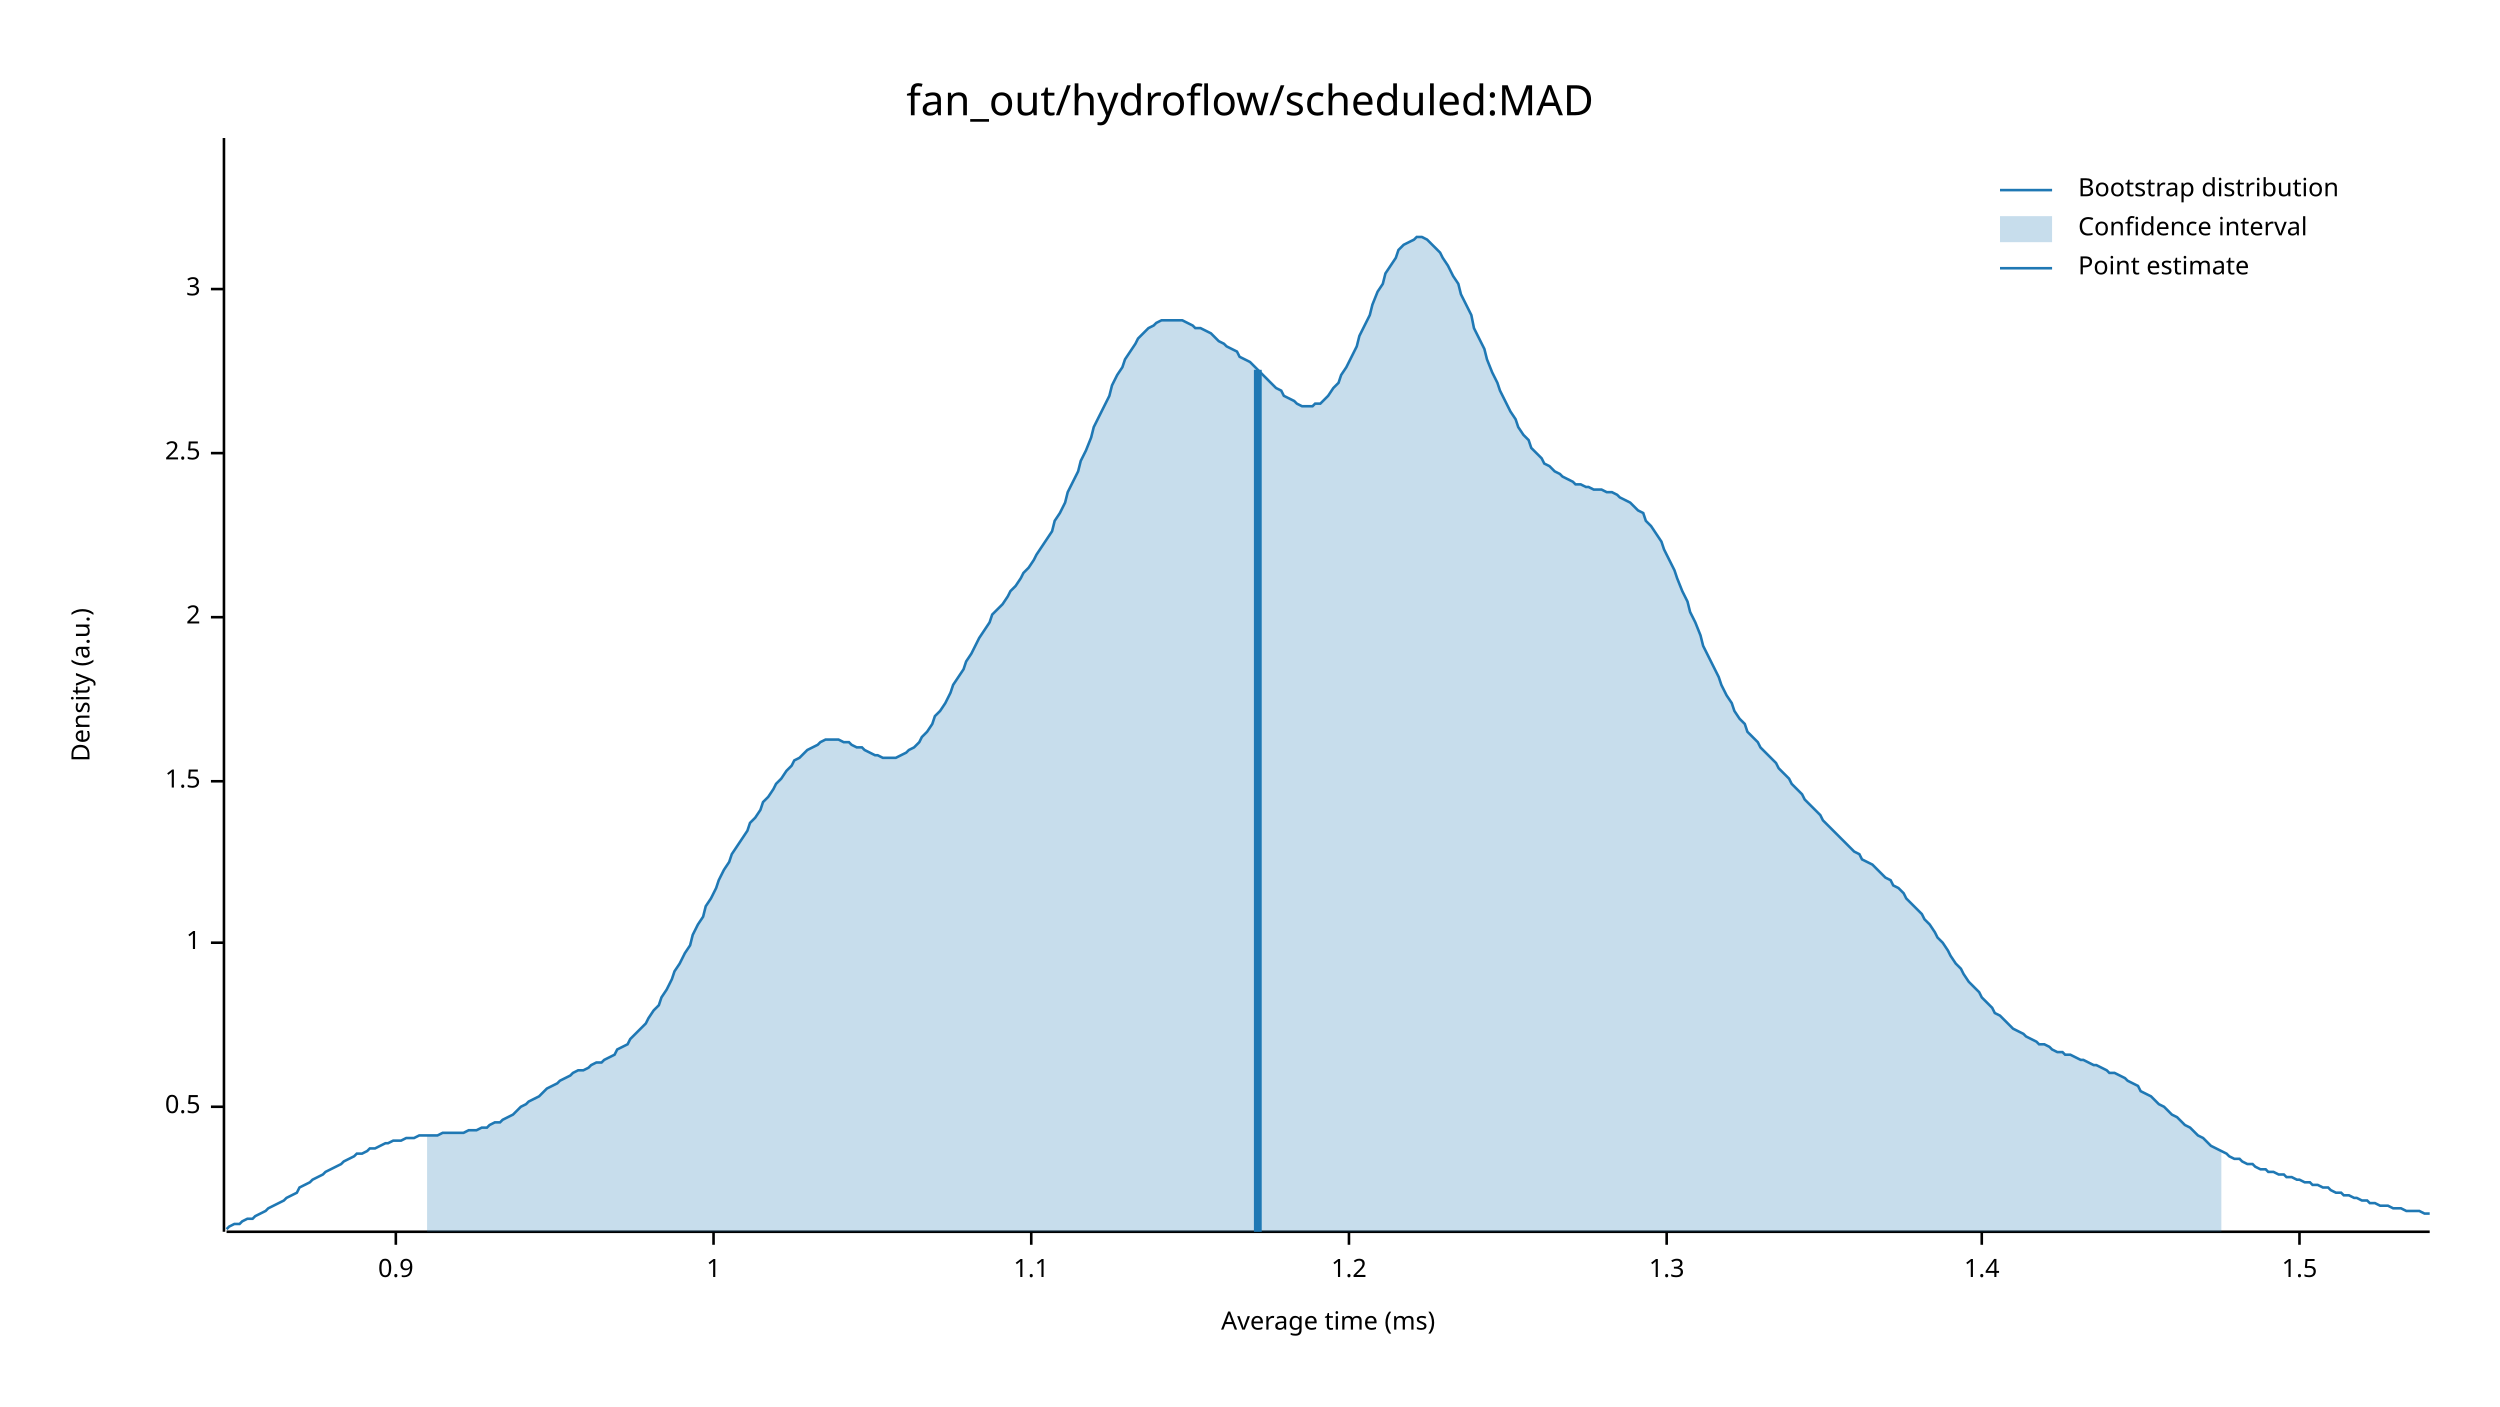
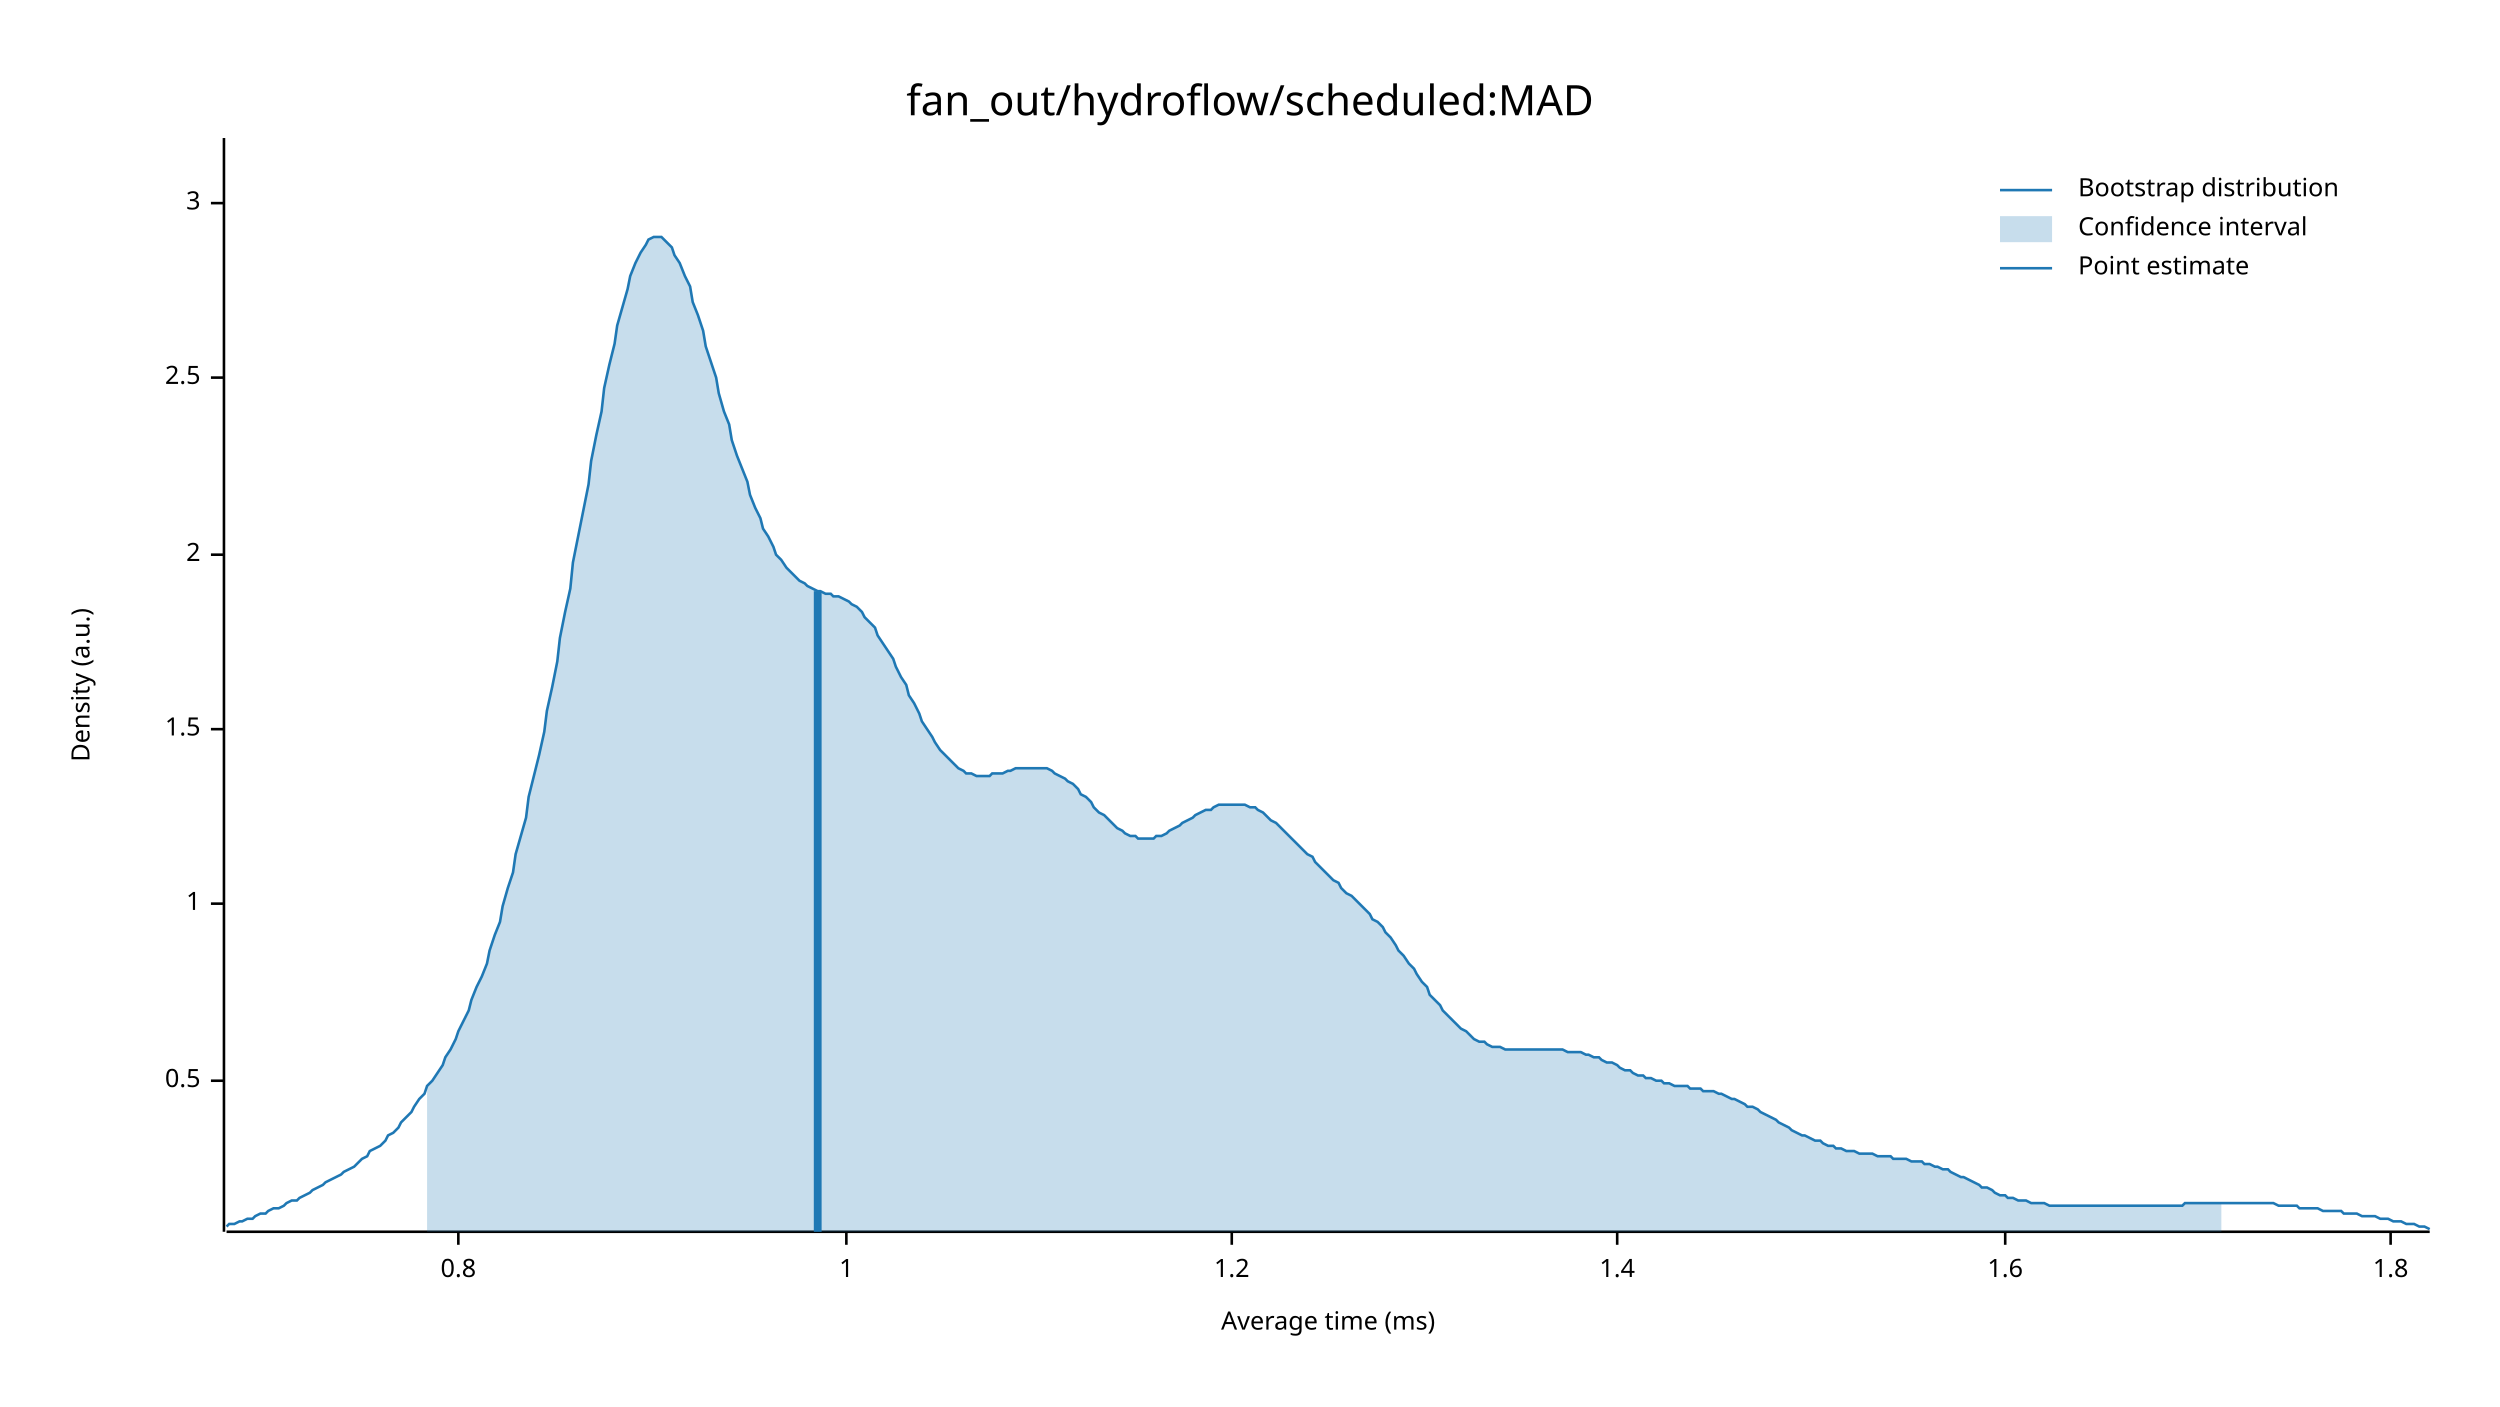
<svg xmlns="http://www.w3.org/2000/svg" width="960" height="540" viewBox="0 0 960 540">
  <text x="480" y="32" dy="0.76em" text-anchor="middle" font-family="sans-serif" font-size="16.129" opacity="1" fill="#000000">
fan_out/hydroflow/scheduled:MAD
</text>
  <text x="27" y="263" dy="0.76em" text-anchor="middle" font-family="sans-serif" font-size="9.677" opacity="1" fill="#000000" transform="rotate(270, 27, 263)">
Density (a.u.)
</text>
  <text x="510" y="513" dy="-0.5ex" text-anchor="middle" font-family="sans-serif" font-size="9.677" opacity="1" fill="#000000">
Average time (ms)
</text>
  <polyline fill="none" opacity="1" stroke="#000000" stroke-width="1" points="86,53 86,473 " />
-   <text x="77" y="425" dy="0.5ex" text-anchor="end" font-family="sans-serif" font-size="9.677" opacity="1" fill="#000000">
+   <text x="77" y="415" dy="0.5ex" text-anchor="end" font-family="sans-serif" font-size="9.677" opacity="1" fill="#000000">
0.5
</text>
-   <polyline fill="none" opacity="1" stroke="#000000" stroke-width="1" points="81,425 86,425 " />
-   <text x="77" y="362" dy="0.5ex" text-anchor="end" font-family="sans-serif" font-size="9.677" opacity="1" fill="#000000">
+   <polyline fill="none" opacity="1" stroke="#000000" stroke-width="1" points="81,415 86,415 " />
+   <text x="77" y="347" dy="0.5ex" text-anchor="end" font-family="sans-serif" font-size="9.677" opacity="1" fill="#000000">
1
</text>
-   <polyline fill="none" opacity="1" stroke="#000000" stroke-width="1" points="81,362 86,362 " />
-   <text x="77" y="300" dy="0.5ex" text-anchor="end" font-family="sans-serif" font-size="9.677" opacity="1" fill="#000000">
+   <polyline fill="none" opacity="1" stroke="#000000" stroke-width="1" points="81,347 86,347 " />
+   <text x="77" y="280" dy="0.5ex" text-anchor="end" font-family="sans-serif" font-size="9.677" opacity="1" fill="#000000">
1.5
</text>
-   <polyline fill="none" opacity="1" stroke="#000000" stroke-width="1" points="81,300 86,300 " />
-   <text x="77" y="237" dy="0.5ex" text-anchor="end" font-family="sans-serif" font-size="9.677" opacity="1" fill="#000000">
+   <polyline fill="none" opacity="1" stroke="#000000" stroke-width="1" points="81,280 86,280 " />
+   <text x="77" y="213" dy="0.5ex" text-anchor="end" font-family="sans-serif" font-size="9.677" opacity="1" fill="#000000">
2
</text>
-   <polyline fill="none" opacity="1" stroke="#000000" stroke-width="1" points="81,237 86,237 " />
-   <text x="77" y="174" dy="0.5ex" text-anchor="end" font-family="sans-serif" font-size="9.677" opacity="1" fill="#000000">
+   <polyline fill="none" opacity="1" stroke="#000000" stroke-width="1" points="81,213 86,213 " />
+   <text x="77" y="145" dy="0.5ex" text-anchor="end" font-family="sans-serif" font-size="9.677" opacity="1" fill="#000000">
2.5
</text>
-   <polyline fill="none" opacity="1" stroke="#000000" stroke-width="1" points="81,174 86,174 " />
-   <text x="77" y="111" dy="0.5ex" text-anchor="end" font-family="sans-serif" font-size="9.677" opacity="1" fill="#000000">
+   <polyline fill="none" opacity="1" stroke="#000000" stroke-width="1" points="81,145 86,145 " />
+   <text x="77" y="78" dy="0.5ex" text-anchor="end" font-family="sans-serif" font-size="9.677" opacity="1" fill="#000000">
3
</text>
-   <polyline fill="none" opacity="1" stroke="#000000" stroke-width="1" points="81,111 86,111 " />
+   <polyline fill="none" opacity="1" stroke="#000000" stroke-width="1" points="81,78 86,78 " />
  <polyline fill="none" opacity="1" stroke="#000000" stroke-width="1" points="87,473 933,473 " />
-   <text x="152" y="483" dy="0.76em" text-anchor="middle" font-family="sans-serif" font-size="9.677" opacity="1" fill="#000000">
- 0.9
+   <text x="176" y="483" dy="0.76em" text-anchor="middle" font-family="sans-serif" font-size="9.677" opacity="1" fill="#000000">
+ 0.8
</text>
-   <polyline fill="none" opacity="1" stroke="#000000" stroke-width="1" points="152,473 152,478 " />
-   <text x="274" y="483" dy="0.76em" text-anchor="middle" font-family="sans-serif" font-size="9.677" opacity="1" fill="#000000">
+   <polyline fill="none" opacity="1" stroke="#000000" stroke-width="1" points="176,473 176,478 " />
+   <text x="325" y="483" dy="0.76em" text-anchor="middle" font-family="sans-serif" font-size="9.677" opacity="1" fill="#000000">
1
</text>
-   <polyline fill="none" opacity="1" stroke="#000000" stroke-width="1" points="274,473 274,478 " />
-   <text x="396" y="483" dy="0.76em" text-anchor="middle" font-family="sans-serif" font-size="9.677" opacity="1" fill="#000000">
- 1.1
- </text>
-   <polyline fill="none" opacity="1" stroke="#000000" stroke-width="1" points="396,473 396,478 " />
-   <text x="518" y="483" dy="0.76em" text-anchor="middle" font-family="sans-serif" font-size="9.677" opacity="1" fill="#000000">
+   <polyline fill="none" opacity="1" stroke="#000000" stroke-width="1" points="325,473 325,478 " />
+   <text x="473" y="483" dy="0.76em" text-anchor="middle" font-family="sans-serif" font-size="9.677" opacity="1" fill="#000000">
1.2
</text>
-   <polyline fill="none" opacity="1" stroke="#000000" stroke-width="1" points="518,473 518,478 " />
-   <text x="640" y="483" dy="0.76em" text-anchor="middle" font-family="sans-serif" font-size="9.677" opacity="1" fill="#000000">
- 1.3
- </text>
-   <polyline fill="none" opacity="1" stroke="#000000" stroke-width="1" points="640,473 640,478 " />
-   <text x="761" y="483" dy="0.76em" text-anchor="middle" font-family="sans-serif" font-size="9.677" opacity="1" fill="#000000">
+   <polyline fill="none" opacity="1" stroke="#000000" stroke-width="1" points="473,473 473,478 " />
+   <text x="621" y="483" dy="0.76em" text-anchor="middle" font-family="sans-serif" font-size="9.677" opacity="1" fill="#000000">
1.4
</text>
-   <polyline fill="none" opacity="1" stroke="#000000" stroke-width="1" points="761,473 761,478 " />
-   <text x="883" y="483" dy="0.76em" text-anchor="middle" font-family="sans-serif" font-size="9.677" opacity="1" fill="#000000">
- 1.5
+   <polyline fill="none" opacity="1" stroke="#000000" stroke-width="1" points="621,473 621,478 " />
+   <text x="770" y="483" dy="0.76em" text-anchor="middle" font-family="sans-serif" font-size="9.677" opacity="1" fill="#000000">
+ 1.6
</text>
-   <polyline fill="none" opacity="1" stroke="#000000" stroke-width="1" points="883,473 883,478 " />
-   <polyline fill="none" opacity="1" stroke="#1F78B4" stroke-width="1" points="87,472 88,471 90,470 92,470 93,469 95,468 97,468 98,467 100,466 102,465 103,464 105,463 107,462 109,461 110,460 112,459 114,458 115,456 117,455 119,454 120,453 122,452 124,451 125,450 127,449 129,448 131,447 132,446 134,445 136,444 137,443 139,443 141,442 142,441 144,441 146,440 148,439 149,439 151,438 153,438 154,438 156,437 158,437 159,437 161,436 163,436 164,436 166,436 168,436 170,435 171,435 173,435 175,435 176,435 178,435 180,434 181,434 183,434 185,433 187,433 188,432 190,431 192,431 193,430 195,429 197,428 198,427 200,425 202,424 203,423 205,422 207,421 209,419 210,418 212,417 214,416 215,415 217,414 219,413 220,412 222,411 224,411 226,410 227,409 229,408 231,408 232,407 234,406 236,405 237,403 239,402 241,401 242,399 244,397 246,395 248,393 249,391 251,388 253,386 254,383 256,380 258,376 259,373 261,370 263,366 265,363 266,359 268,355 270,352 271,348 273,345 275,341 276,338 278,334 280,331 281,328 283,325 285,322 287,319 288,316 290,314 292,311 293,308 295,306 297,303 298,301 300,299 302,296 304,294 305,292 307,291 309,289 310,288 312,287 314,286 315,285 317,284 319,284 320,284 322,284 324,285 326,285 327,286 329,287 331,287 332,288 334,289 336,290 337,290 339,291 341,291 343,291 344,291 346,290 348,289 349,288 351,287 353,285 354,283 356,281 358,278 359,275 361,273 363,270 365,266 366,263 368,260 370,257 371,254 373,251 375,247 376,245 378,242 380,239 381,236 383,234 385,232 387,229 388,227 390,225 392,222 393,220 395,218 397,215 398,213 400,210 402,207 404,204 405,200 407,197 409,193 410,189 412,185 414,181 415,177 417,173 419,168 420,164 422,160 424,156 426,152 427,148 429,144 431,141 432,138 434,135 436,132 437,130 439,128 441,126 443,125 444,124 446,123 448,123 449,123 451,123 453,123 454,123 456,124 458,125 459,126 461,126 463,127 465,128 466,129 468,131 470,132 471,133 473,134 475,135 476,137 478,138 480,139 482,141 483,142 485,144 487,146 488,147 490,149 492,150 493,152 495,153 497,154 498,155 500,156 502,156 504,156 505,155 507,155 509,153 510,152 512,149 514,147 515,144 517,141 519,137 521,133 522,129 524,125 526,121 527,117 529,112 531,109 532,105 534,102 536,99 537,96 539,94 541,93 543,92 544,91 546,91 548,92 549,93 551,95 553,97 554,99 556,102 558,106 560,109 561,113 563,117 565,121 566,126 568,130 570,134 571,138 573,143 575,147 576,150 578,154 580,158 582,161 583,164 585,167 587,169 588,172 590,174 592,176 593,178 595,179 597,181 599,182 600,183 602,184 604,185 605,186 607,186 609,187 610,187 612,188 614,188 615,188 617,189 619,189 621,190 622,191 624,192 626,193 627,194 629,196 631,197 632,200 634,202 636,205 638,208 639,211 641,215 643,219 644,222 646,227 648,231 649,235 651,239 653,244 654,248 656,252 658,256 660,260 661,263 663,267 665,270 666,273 668,276 670,278 671,281 673,283 675,285 676,287 678,289 680,291 682,293 683,295 685,297 687,299 688,301 690,303 692,305 693,307 695,309 697,311 699,313 700,315 702,317 704,319 705,320 707,322 709,324 710,325 712,327 714,328 715,330 717,331 719,332 721,334 722,335 724,337 726,338 727,340 729,341 731,343 732,345 734,347 736,349 738,351 739,353 741,355 743,358 744,360 746,362 748,365 749,367 751,370 753,372 754,374 756,377 758,379 760,381 761,383 763,385 765,387 766,389 768,390 770,392 771,393 773,395 775,396 777,397 778,398 780,399 782,400 783,401 785,401 787,402 788,403 790,404 792,404 793,405 795,405 797,406 799,407 800,407 802,408 804,409 805,409 807,410 809,411 810,412 812,412 814,413 816,414 817,415 819,416 821,417 822,419 824,420 826,421 827,422 829,424 831,425 832,426 834,428 836,429 838,431 839,432 841,433 843,435 844,436 846,437 848,439 849,440 851,441 853,442 855,443 856,444 858,445 860,445 861,446 863,447 865,447 866,448 868,449 870,449 871,450 873,450 875,451 877,451 878,452 880,452 882,453 883,453 885,454 887,454 888,455 890,455 892,456 894,456 895,457 897,458 899,458 900,459 902,459 904,460 905,460 907,461 909,461 910,462 912,462 914,463 916,463 917,463 919,464 921,464 922,464 924,465 926,465 927,465 929,465 931,466 933,466 " />
-   <polygon opacity="0.25" fill="#1F78B4" points="164,436 166,436 168,436 170,435 171,435 173,435 175,435 176,435 178,435 180,434 181,434 183,434 185,433 187,433 188,432 190,431 192,431 193,430 195,429 197,428 198,427 200,425 202,424 203,423 205,422 207,421 209,419 210,418 212,417 214,416 215,415 217,414 219,413 220,412 222,411 224,411 226,410 227,409 229,408 231,408 232,407 234,406 236,405 237,403 239,402 241,401 242,399 244,397 246,395 248,393 249,391 251,388 253,386 254,383 256,380 258,376 259,373 261,370 263,366 265,363 266,359 268,355 270,352 271,348 273,345 275,341 276,338 278,334 280,331 281,328 283,325 285,322 287,319 288,316 290,314 292,311 293,308 295,306 297,303 298,301 300,299 302,296 304,294 305,292 307,291 309,289 310,288 312,287 314,286 315,285 317,284 319,284 320,284 322,284 324,285 326,285 327,286 329,287 331,287 332,288 334,289 336,290 337,290 339,291 341,291 343,291 344,291 346,290 348,289 349,288 351,287 353,285 354,283 356,281 358,278 359,275 361,273 363,270 365,266 366,263 368,260 370,257 371,254 373,251 375,247 376,245 378,242 380,239 381,236 383,234 385,232 387,229 388,227 390,225 392,222 393,220 395,218 397,215 398,213 400,210 402,207 404,204 405,200 407,197 409,193 410,189 412,185 414,181 415,177 417,173 419,168 420,164 422,160 424,156 426,152 427,148 429,144 431,141 432,138 434,135 436,132 437,130 439,128 441,126 443,125 444,124 446,123 448,123 449,123 451,123 453,123 454,123 456,124 458,125 459,126 461,126 463,127 465,128 466,129 468,131 470,132 471,133 473,134 475,135 476,137 478,138 480,139 482,141 483,142 485,144 487,146 488,147 490,149 492,150 493,152 495,153 497,154 498,155 500,156 502,156 504,156 505,155 507,155 509,153 510,152 512,149 514,147 515,144 517,141 519,137 521,133 522,129 524,125 526,121 527,117 529,112 531,109 532,105 534,102 536,99 537,96 539,94 541,93 543,92 544,91 546,91 548,92 549,93 551,95 553,97 554,99 556,102 558,106 560,109 561,113 563,117 565,121 566,126 568,130 570,134 571,138 573,143 575,147 576,150 578,154 580,158 582,161 583,164 585,167 587,169 588,172 590,174 592,176 593,178 595,179 597,181 599,182 600,183 602,184 604,185 605,186 607,186 609,187 610,187 612,188 614,188 615,188 617,189 619,189 621,190 622,191 624,192 626,193 627,194 629,196 631,197 632,200 634,202 636,205 638,208 639,211 641,215 643,219 644,222 646,227 648,231 649,235 651,239 653,244 654,248 656,252 658,256 660,260 661,263 663,267 665,270 666,273 668,276 670,278 671,281 673,283 675,285 676,287 678,289 680,291 682,293 683,295 685,297 687,299 688,301 690,303 692,305 693,307 695,309 697,311 699,313 700,315 702,317 704,319 705,320 707,322 709,324 710,325 712,327 714,328 715,330 717,331 719,332 721,334 722,335 724,337 726,338 727,340 729,341 731,343 732,345 734,347 736,349 738,351 739,353 741,355 743,358 744,360 746,362 748,365 749,367 751,370 753,372 754,374 756,377 758,379 760,381 761,383 763,385 765,387 766,389 768,390 770,392 771,393 773,395 775,396 777,397 778,398 780,399 782,400 783,401 785,401 787,402 788,403 790,404 792,404 793,405 795,405 797,406 799,407 800,407 802,408 804,409 805,409 807,410 809,411 810,412 812,412 814,413 816,414 817,415 819,416 821,417 822,419 824,420 826,421 827,422 829,424 831,425 832,426 834,428 836,429 838,431 839,432 841,433 843,435 844,436 846,437 848,439 849,440 851,441 853,442 853,473 164,473 " />
-   <polyline fill="none" opacity="1" stroke="#1F78B4" stroke-width="3" points="483,473 483,142 " />
+   <polyline fill="none" opacity="1" stroke="#000000" stroke-width="1" points="770,473 770,478 " />
+   <text x="918" y="483" dy="0.76em" text-anchor="middle" font-family="sans-serif" font-size="9.677" opacity="1" fill="#000000">
+ 1.8
+ </text>
+   <polyline fill="none" opacity="1" stroke="#000000" stroke-width="1" points="918,473 918,478 " />
+   <polyline fill="none" opacity="1" stroke="#1F78B4" stroke-width="1" points="87,471 88,470 90,470 92,469 93,469 95,468 97,468 98,467 100,466 102,466 103,465 105,464 107,464 109,463 110,462 112,461 114,461 115,460 117,459 119,458 120,457 122,456 124,455 125,454 127,453 129,452 131,451 132,450 134,449 136,448 137,447 139,445 141,444 142,442 144,441 146,440 148,438 149,436 151,435 153,433 154,431 156,429 158,427 159,425 161,422 163,420 164,417 166,415 168,412 170,409 171,406 173,403 175,399 176,396 178,392 180,388 181,384 183,379 185,375 187,370 188,365 190,359 192,354 193,348 195,341 197,335 198,328 200,321 202,314 203,306 205,298 207,290 209,281 210,273 212,264 214,254 215,245 217,235 219,226 220,216 222,206 224,196 226,186 227,177 229,167 231,158 232,149 234,140 236,132 237,125 239,118 241,111 242,106 244,101 246,97 248,94 249,92 251,91 253,91 254,91 256,93 258,95 259,98 261,101 263,106 265,110 266,116 268,121 270,127 271,133 273,139 275,145 276,151 278,158 280,163 281,169 283,175 285,180 287,185 288,190 290,195 292,199 293,203 295,206 297,210 298,213 300,215 302,218 304,220 305,221 307,223 309,224 310,225 312,226 314,227 315,227 317,228 319,228 320,229 322,229 324,230 326,231 327,232 329,233 331,235 332,237 334,239 336,241 337,244 339,247 341,250 343,253 344,256 346,260 348,263 349,267 351,270 353,274 354,277 356,280 358,283 359,285 361,288 363,290 365,292 366,293 368,295 370,296 371,297 373,297 375,298 376,298 378,298 380,298 381,297 383,297 385,297 387,296 388,296 390,295 392,295 393,295 395,295 397,295 398,295 400,295 402,295 404,296 405,297 407,298 409,299 410,300 412,301 414,303 415,305 417,306 419,308 420,310 422,312 424,313 426,315 427,316 429,318 431,319 432,320 434,321 436,321 437,322 439,322 441,322 443,322 444,321 446,321 448,320 449,319 451,318 453,317 454,316 456,315 458,314 459,313 461,312 463,311 465,311 466,310 468,309 470,309 471,309 473,309 475,309 476,309 478,309 480,310 482,310 483,311 485,312 487,314 488,315 490,316 492,318 493,319 495,321 497,323 498,324 500,326 502,328 504,329 505,331 507,333 509,335 510,336 512,338 514,339 515,341 517,343 519,344 521,346 522,347 524,349 526,351 527,353 529,354 531,356 532,358 534,360 536,363 537,365 539,367 541,370 543,372 544,374 546,377 548,379 549,382 551,384 553,386 554,388 556,390 558,392 560,394 561,395 563,396 565,398 566,399 568,400 570,400 571,401 573,402 575,402 576,402 578,403 580,403 582,403 583,403 585,403 587,403 588,403 590,403 592,403 593,403 595,403 597,403 599,403 600,403 602,404 604,404 605,404 607,404 609,405 610,405 612,406 614,406 615,407 617,408 619,408 621,409 622,410 624,411 626,411 627,412 629,413 631,413 632,414 634,414 636,415 638,415 639,416 641,416 643,417 644,417 646,417 648,417 649,418 651,418 653,418 654,419 656,419 658,419 660,420 661,420 663,421 665,422 666,422 668,423 670,424 671,425 673,425 675,426 676,427 678,428 680,429 682,430 683,431 685,432 687,433 688,434 690,435 692,436 693,436 695,437 697,438 699,438 700,439 702,440 704,440 705,441 707,441 709,442 710,442 712,442 714,443 715,443 717,443 719,443 721,444 722,444 724,444 726,444 727,445 729,445 731,445 732,445 734,446 736,446 738,446 739,447 741,447 743,448 744,448 746,449 748,449 749,450 751,451 753,452 754,452 756,453 758,454 760,455 761,456 763,456 765,457 766,458 768,459 770,459 771,460 773,460 775,461 777,461 778,461 780,462 782,462 783,462 785,462 787,463 788,463 790,463 792,463 793,463 795,463 797,463 799,463 800,463 802,463 804,463 805,463 807,463 809,463 810,463 812,463 814,463 816,463 817,463 819,463 821,463 822,463 824,463 826,463 827,463 829,463 831,463 832,463 834,463 836,463 838,463 839,462 841,462 843,462 844,462 846,462 848,462 849,462 851,462 853,462 855,462 856,462 858,462 860,462 861,462 863,462 865,462 866,462 868,462 870,462 871,462 873,462 875,463 877,463 878,463 880,463 882,463 883,464 885,464 887,464 888,464 890,464 892,465 894,465 895,465 897,465 899,465 900,466 902,466 904,466 905,466 907,467 909,467 910,467 912,467 914,468 916,468 917,468 919,469 921,469 922,469 924,470 926,470 927,470 929,471 931,471 933,472 " />
+   <polygon opacity="0.25" fill="#1F78B4" points="164,417 166,415 168,412 170,409 171,406 173,403 175,399 176,396 178,392 180,388 181,384 183,379 185,375 187,370 188,365 190,359 192,354 193,348 195,341 197,335 198,328 200,321 202,314 203,306 205,298 207,290 209,281 210,273 212,264 214,254 215,245 217,235 219,226 220,216 222,206 224,196 226,186 227,177 229,167 231,158 232,149 234,140 236,132 237,125 239,118 241,111 242,106 244,101 246,97 248,94 249,92 251,91 253,91 254,91 256,93 258,95 259,98 261,101 263,106 265,110 266,116 268,121 270,127 271,133 273,139 275,145 276,151 278,158 280,163 281,169 283,175 285,180 287,185 288,190 290,195 292,199 293,203 295,206 297,210 298,213 300,215 302,218 304,220 305,221 307,223 309,224 310,225 312,226 314,227 315,227 317,228 319,228 320,229 322,229 324,230 326,231 327,232 329,233 331,235 332,237 334,239 336,241 337,244 339,247 341,250 343,253 344,256 346,260 348,263 349,267 351,270 353,274 354,277 356,280 358,283 359,285 361,288 363,290 365,292 366,293 368,295 370,296 371,297 373,297 375,298 376,298 378,298 380,298 381,297 383,297 385,297 387,296 388,296 390,295 392,295 393,295 395,295 397,295 398,295 400,295 402,295 404,296 405,297 407,298 409,299 410,300 412,301 414,303 415,305 417,306 419,308 420,310 422,312 424,313 426,315 427,316 429,318 431,319 432,320 434,321 436,321 437,322 439,322 441,322 443,322 444,321 446,321 448,320 449,319 451,318 453,317 454,316 456,315 458,314 459,313 461,312 463,311 465,311 466,310 468,309 470,309 471,309 473,309 475,309 476,309 478,309 480,310 482,310 483,311 485,312 487,314 488,315 490,316 492,318 493,319 495,321 497,323 498,324 500,326 502,328 504,329 505,331 507,333 509,335 510,336 512,338 514,339 515,341 517,343 519,344 521,346 522,347 524,349 526,351 527,353 529,354 531,356 532,358 534,360 536,363 537,365 539,367 541,370 543,372 544,374 546,377 548,379 549,382 551,384 553,386 554,388 556,390 558,392 560,394 561,395 563,396 565,398 566,399 568,400 570,400 571,401 573,402 575,402 576,402 578,403 580,403 582,403 583,403 585,403 587,403 588,403 590,403 592,403 593,403 595,403 597,403 599,403 600,403 602,404 604,404 605,404 607,404 609,405 610,405 612,406 614,406 615,407 617,408 619,408 621,409 622,410 624,411 626,411 627,412 629,413 631,413 632,414 634,414 636,415 638,415 639,416 641,416 643,417 644,417 646,417 648,417 649,418 651,418 653,418 654,419 656,419 658,419 660,420 661,420 663,421 665,422 666,422 668,423 670,424 671,425 673,425 675,426 676,427 678,428 680,429 682,430 683,431 685,432 687,433 688,434 690,435 692,436 693,436 695,437 697,438 699,438 700,439 702,440 704,440 705,441 707,441 709,442 710,442 712,442 714,443 715,443 717,443 719,443 721,444 722,444 724,444 726,444 727,445 729,445 731,445 732,445 734,446 736,446 738,446 739,447 741,447 743,448 744,448 746,449 748,449 749,450 751,451 753,452 754,452 756,453 758,454 760,455 761,456 763,456 765,457 766,458 768,459 770,459 771,460 773,460 775,461 777,461 778,461 780,462 782,462 783,462 785,462 787,463 788,463 790,463 792,463 793,463 795,463 797,463 799,463 800,463 802,463 804,463 805,463 807,463 809,463 810,463 812,463 814,463 816,463 817,463 819,463 821,463 822,463 824,463 826,463 827,463 829,463 831,463 832,463 834,463 836,463 838,463 839,462 841,462 843,462 844,462 846,462 848,462 849,462 851,462 853,462 853,473 164,473 " />
+   <polyline fill="none" opacity="1" stroke="#1F78B4" stroke-width="3" points="314,473 314,227 " />
  <text x="798" y="68" dy="0.76em" text-anchor="start" font-family="sans-serif" font-size="9.677" opacity="1" fill="#000000">
Bootstrap distribution
</text>
  <text x="798" y="83" dy="0.76em" text-anchor="start" font-family="sans-serif" font-size="9.677" opacity="1" fill="#000000">
Confidence interval
</text>
  <text x="798" y="98" dy="0.76em" text-anchor="start" font-family="sans-serif" font-size="9.677" opacity="1" fill="#000000">
Point estimate
</text>
  <polyline fill="none" opacity="1" stroke="#1F78B4" stroke-width="1" points="768,73 788,73 " />
  <rect x="768" y="83" width="20" height="10" opacity="0.25" fill="#1F78B4" stroke="none" />
  <polyline fill="none" opacity="1" stroke="#1F78B4" stroke-width="1" points="768,103 788,103 " />
</svg>
